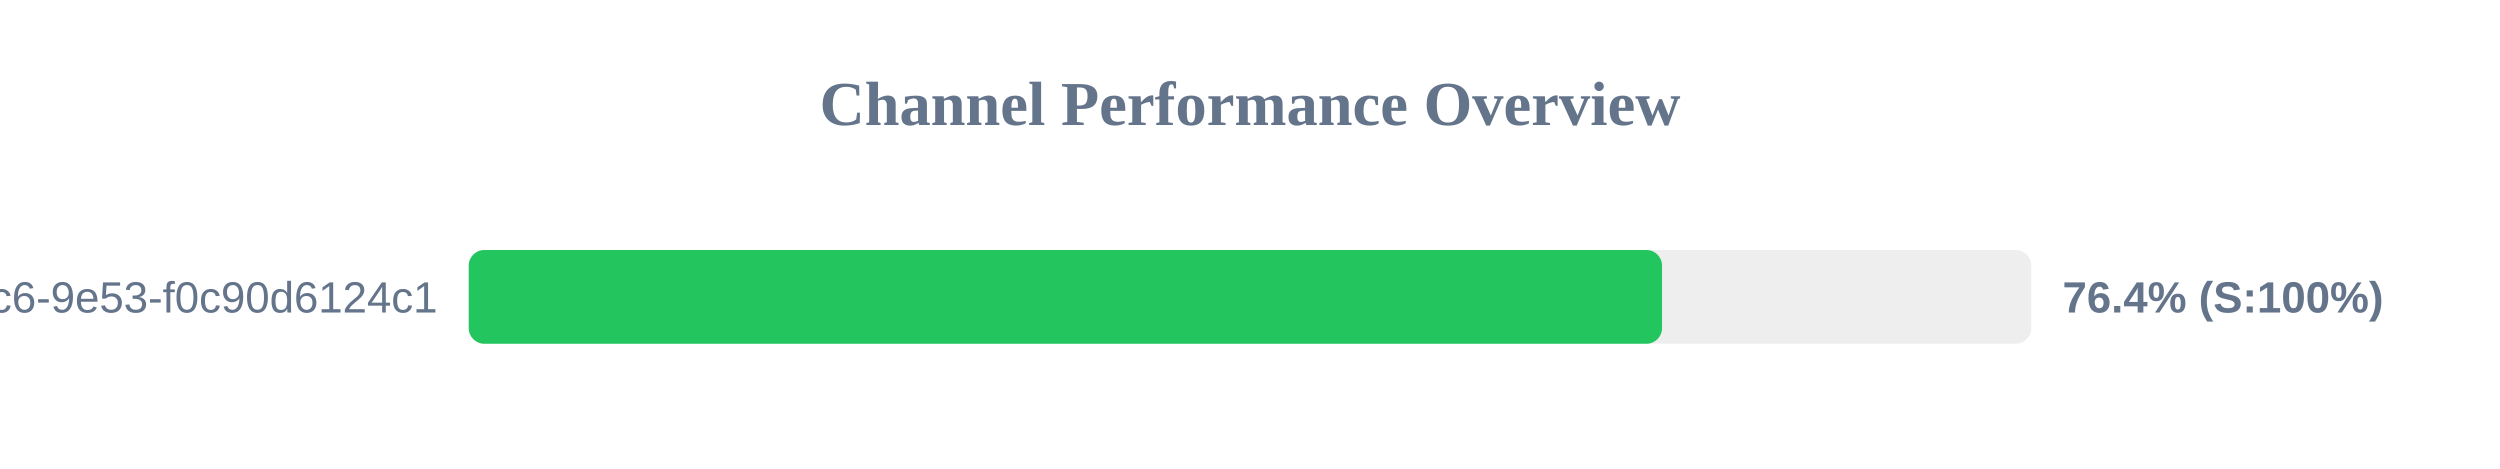
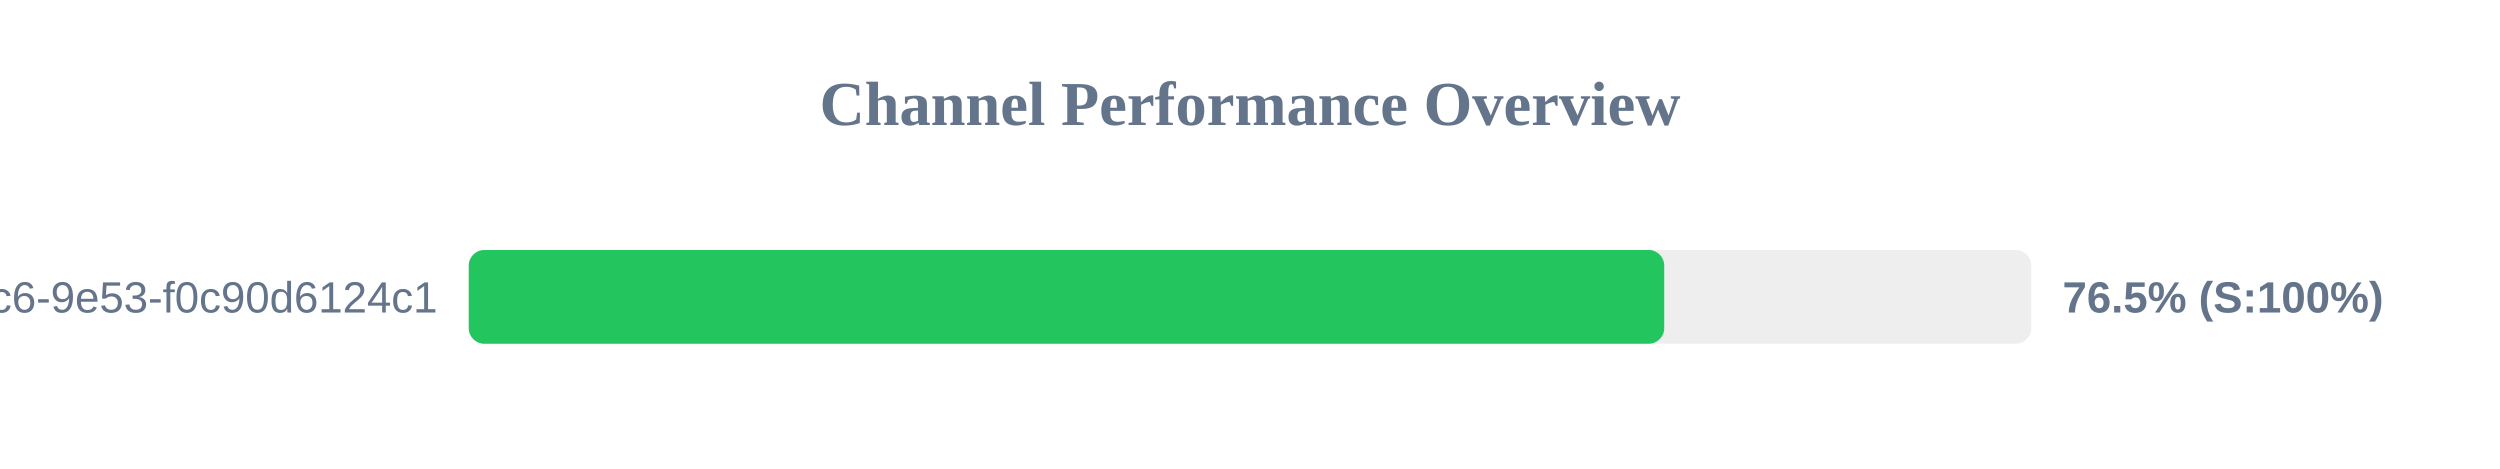
<svg xmlns="http://www.w3.org/2000/svg" width="800" height="150" version="1.1">
  <style>
        .row { font: 14px Arial; fill: #64748b; }
        .score { font: bold 14px Arial; fill: #64748b; }
    </style>
  <text x="400" y="40" text-anchor="middle" font-size="20px" font-weight="bold" fill="#64748b">Channel Performance Overview</text>
  <rect x="150" y="80" width="500" height="30" fill="#eee" rx="5" />
-   <rect x="150" y="80" width="381.85" height="30" fill="#22c55e" rx="5" />
+   <rect x="150" y="80" width="382.55" height="30" fill="#22c55e" rx="5" />
  <text x="140" y="100" text-anchor="end" class="row">?uuid=4685eb2a-5ddb-4dc6-9e53-f0c90d6124c1</text>
-   <text x="660" y="100" text-anchor="start" class="score">76.4% (S:100%)</text>
+   <text x="660" y="100" text-anchor="start" class="score">76.5% (S:100%)</text>
</svg>
